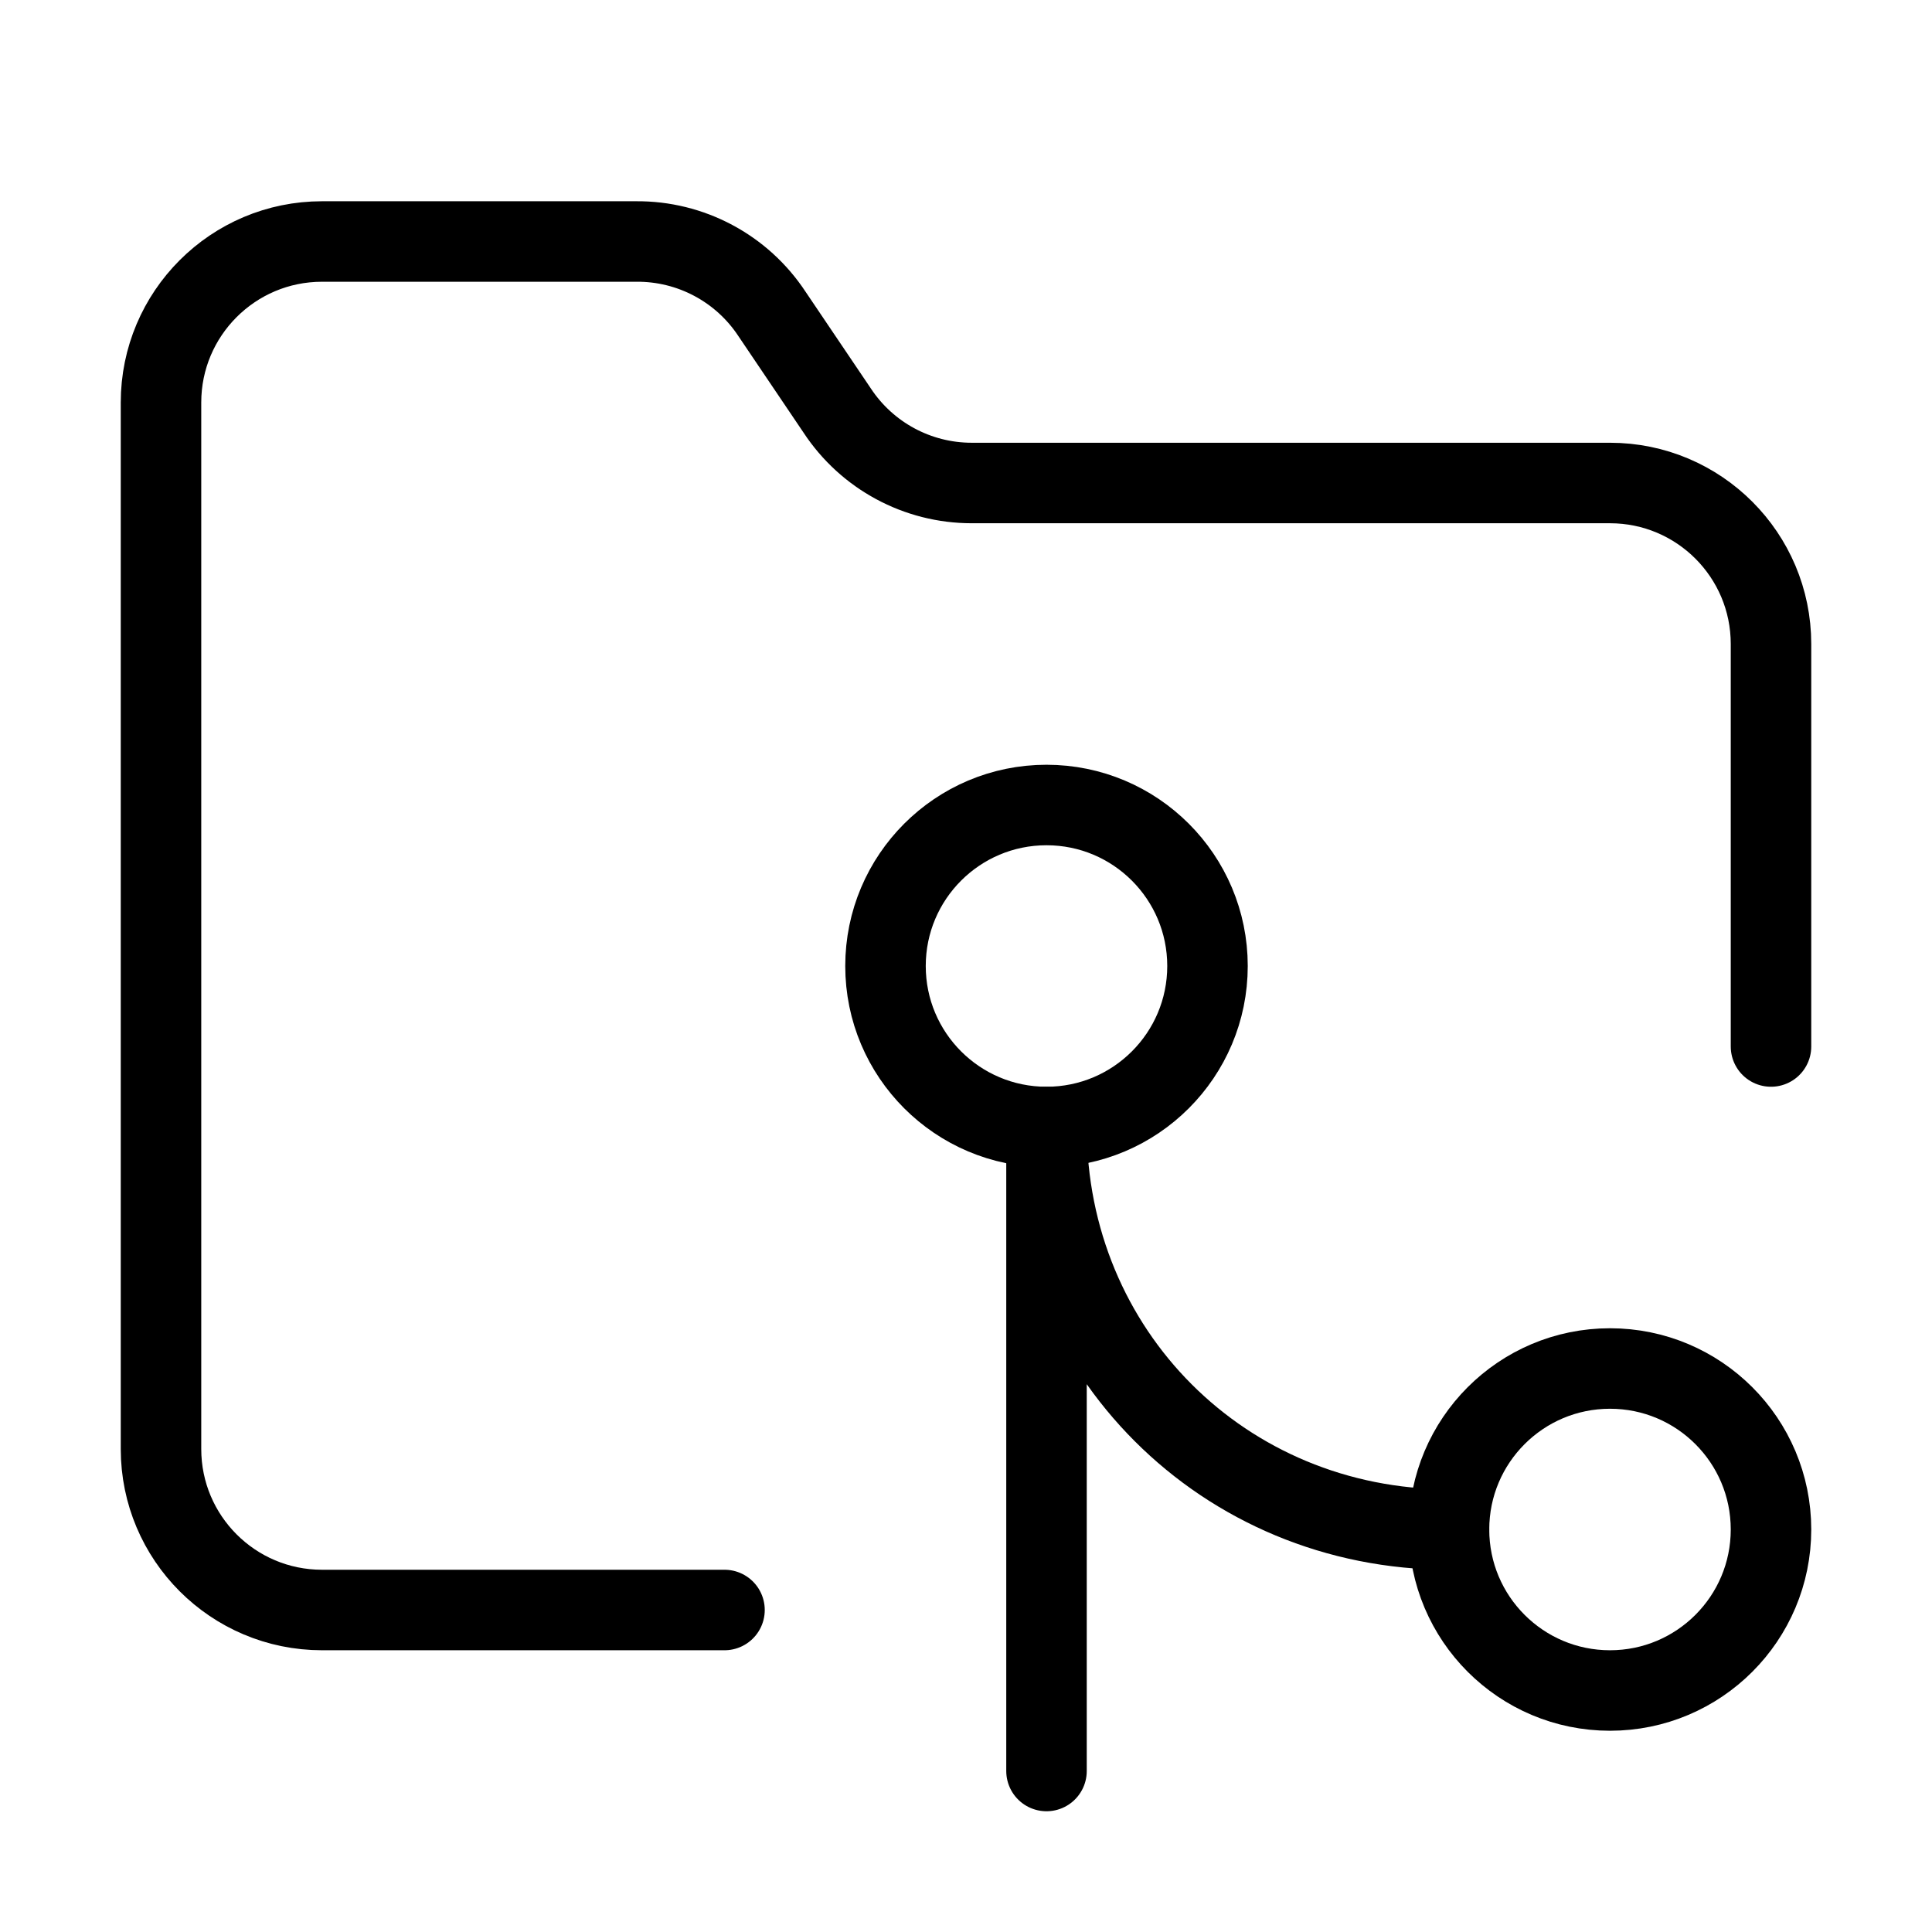
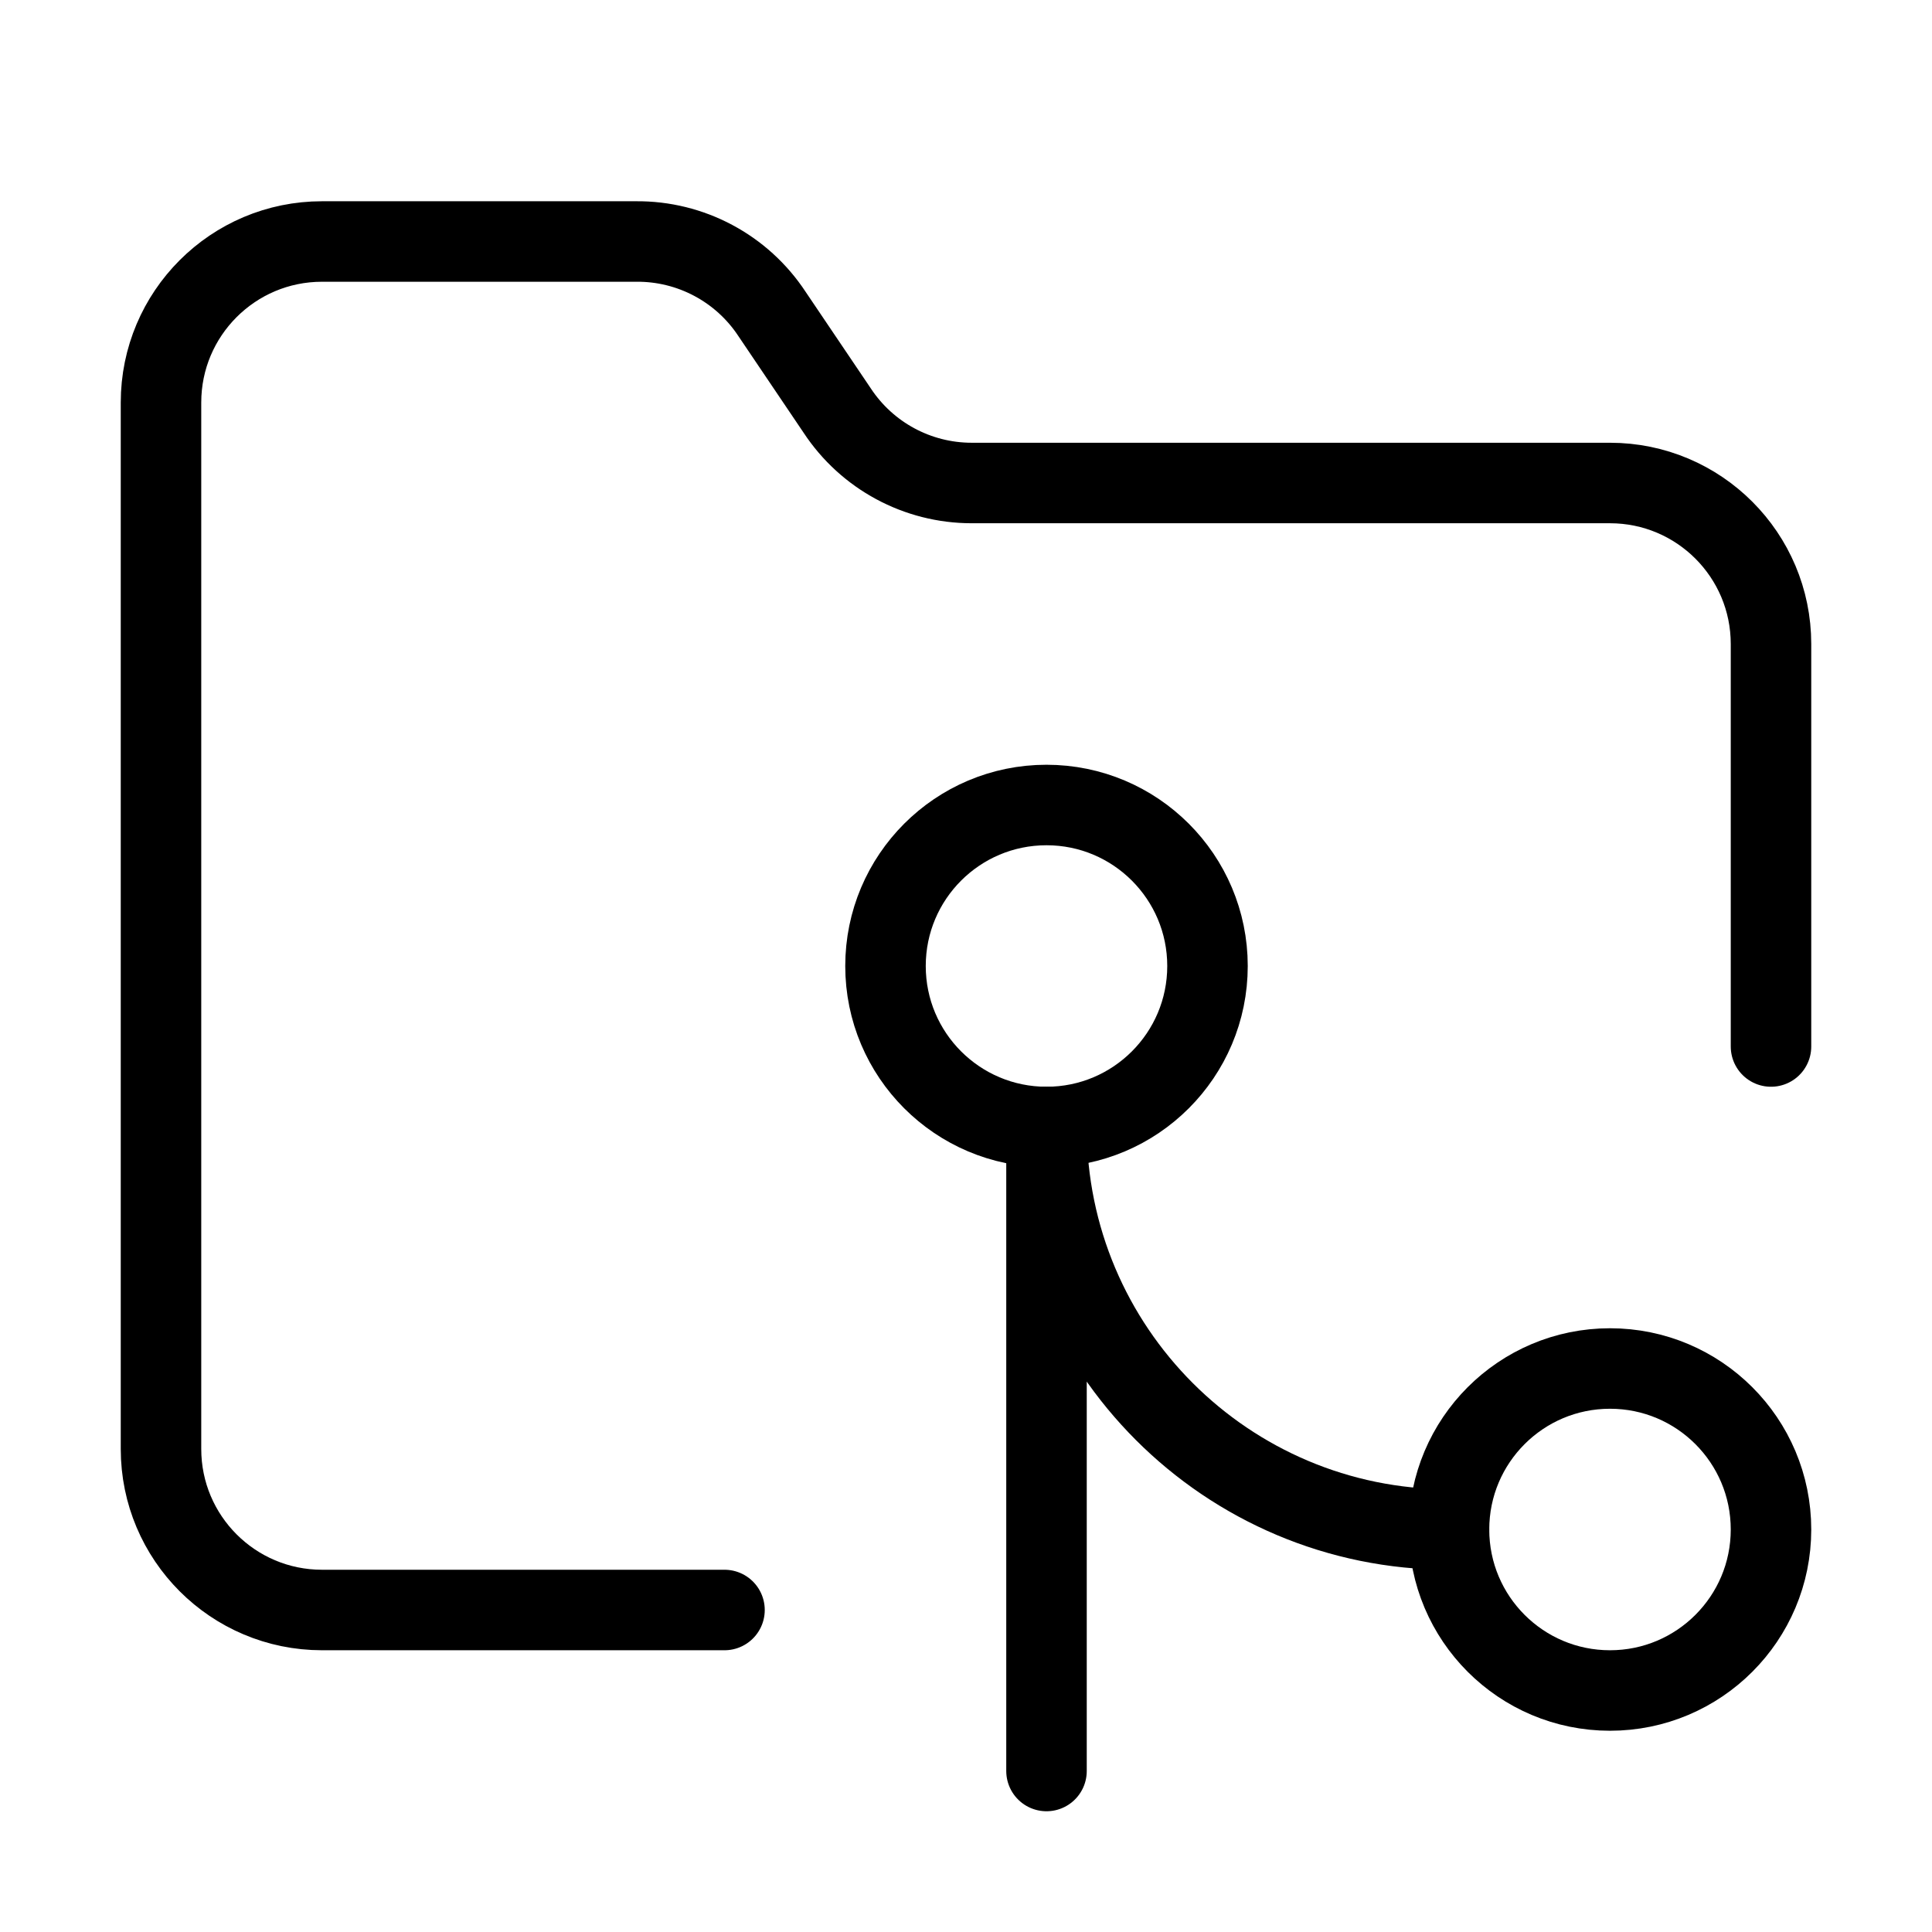
<svg xmlns="http://www.w3.org/2000/svg" width="24" height="24" viewBox="0 0 24 24" fill="none" stroke="currentColor" stroke-width="calc((100vw - 100vh) / 10)" stroke-linecap="round" stroke-linejoin="round">
+   <path vector-effect="non-scaling-stroke" d="M18 19a5 5 0 0 1-5-5v8" />
  <path vector-effect="non-scaling-stroke" d="M9 20H4a2 2 0 0 1-2-2V5a2 2 0 0 1 2-2h3.9a2 2 0 0 1 1.69.9l.81 1.2a2 2 0 0 0 1.67.9H20a2 2 0 0 1 2 2v5" />
  <circle vector-effect="non-scaling-stroke" cx="13" cy="12" r="2" />
-   <path vector-effect="non-scaling-stroke" d="M18 19c-2.8 0-5-2.2-5-5v8" />
  <circle vector-effect="non-scaling-stroke" cx="20" cy="19" r="2" />
</svg>
